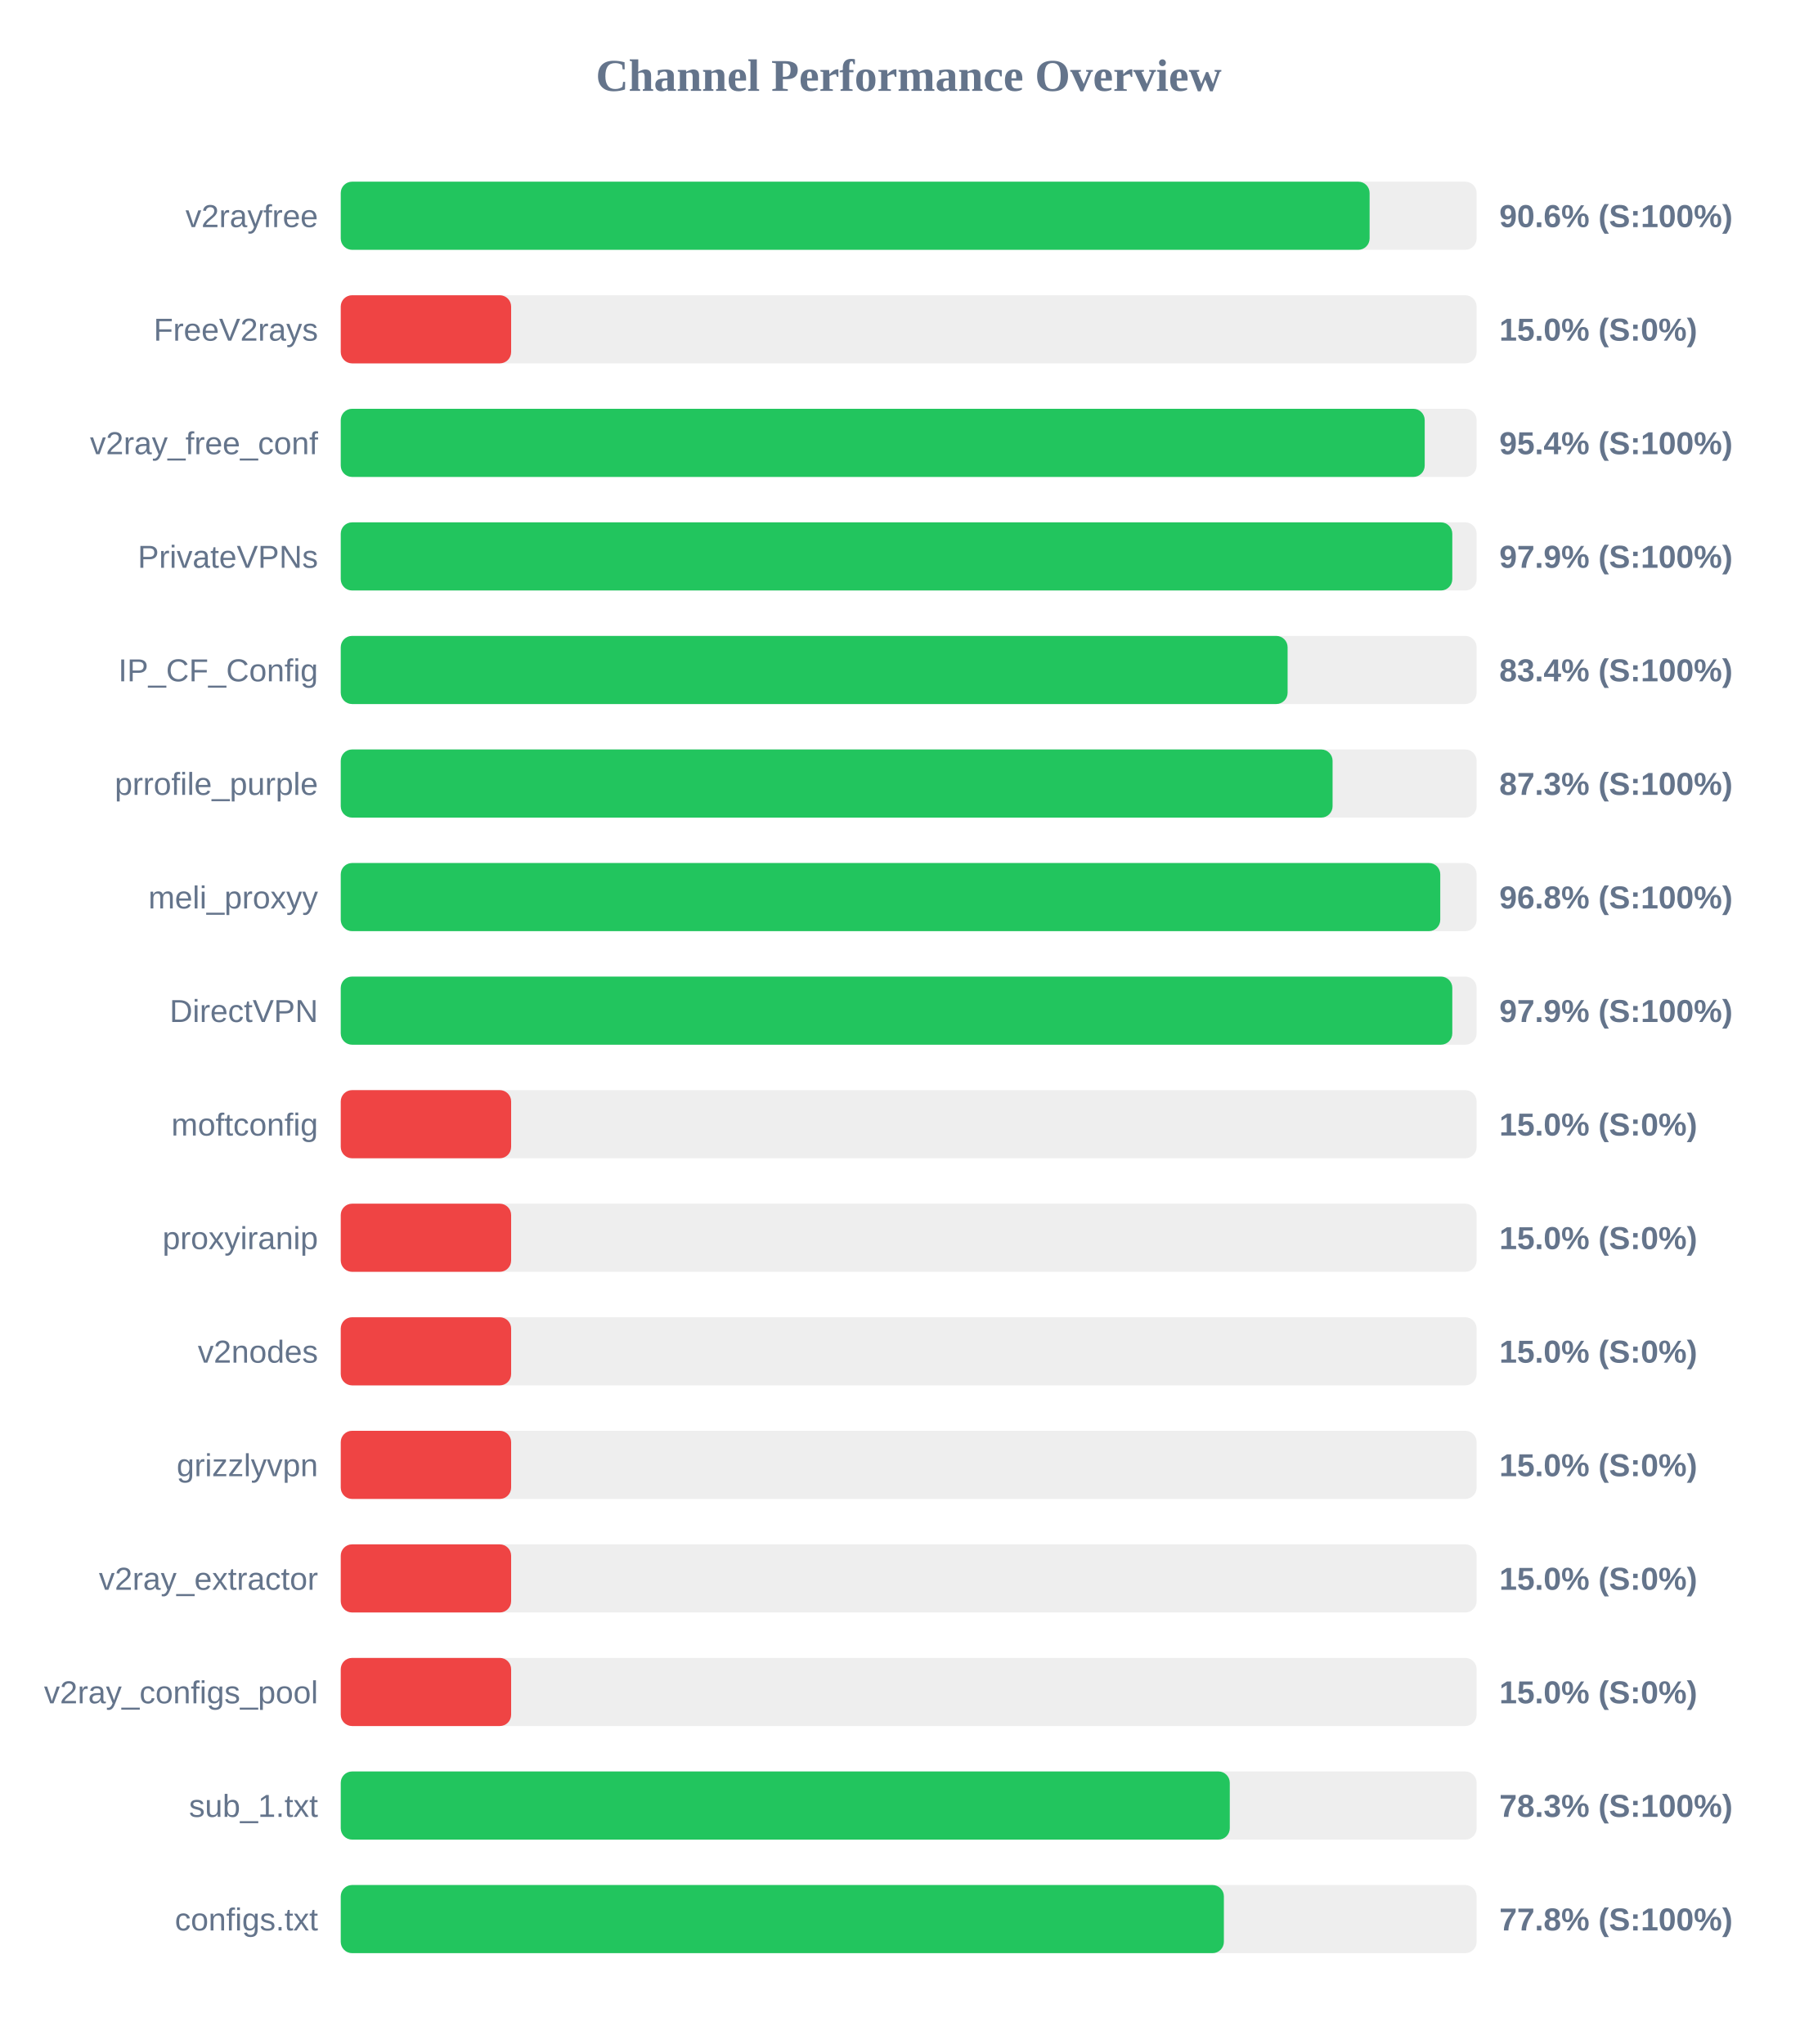
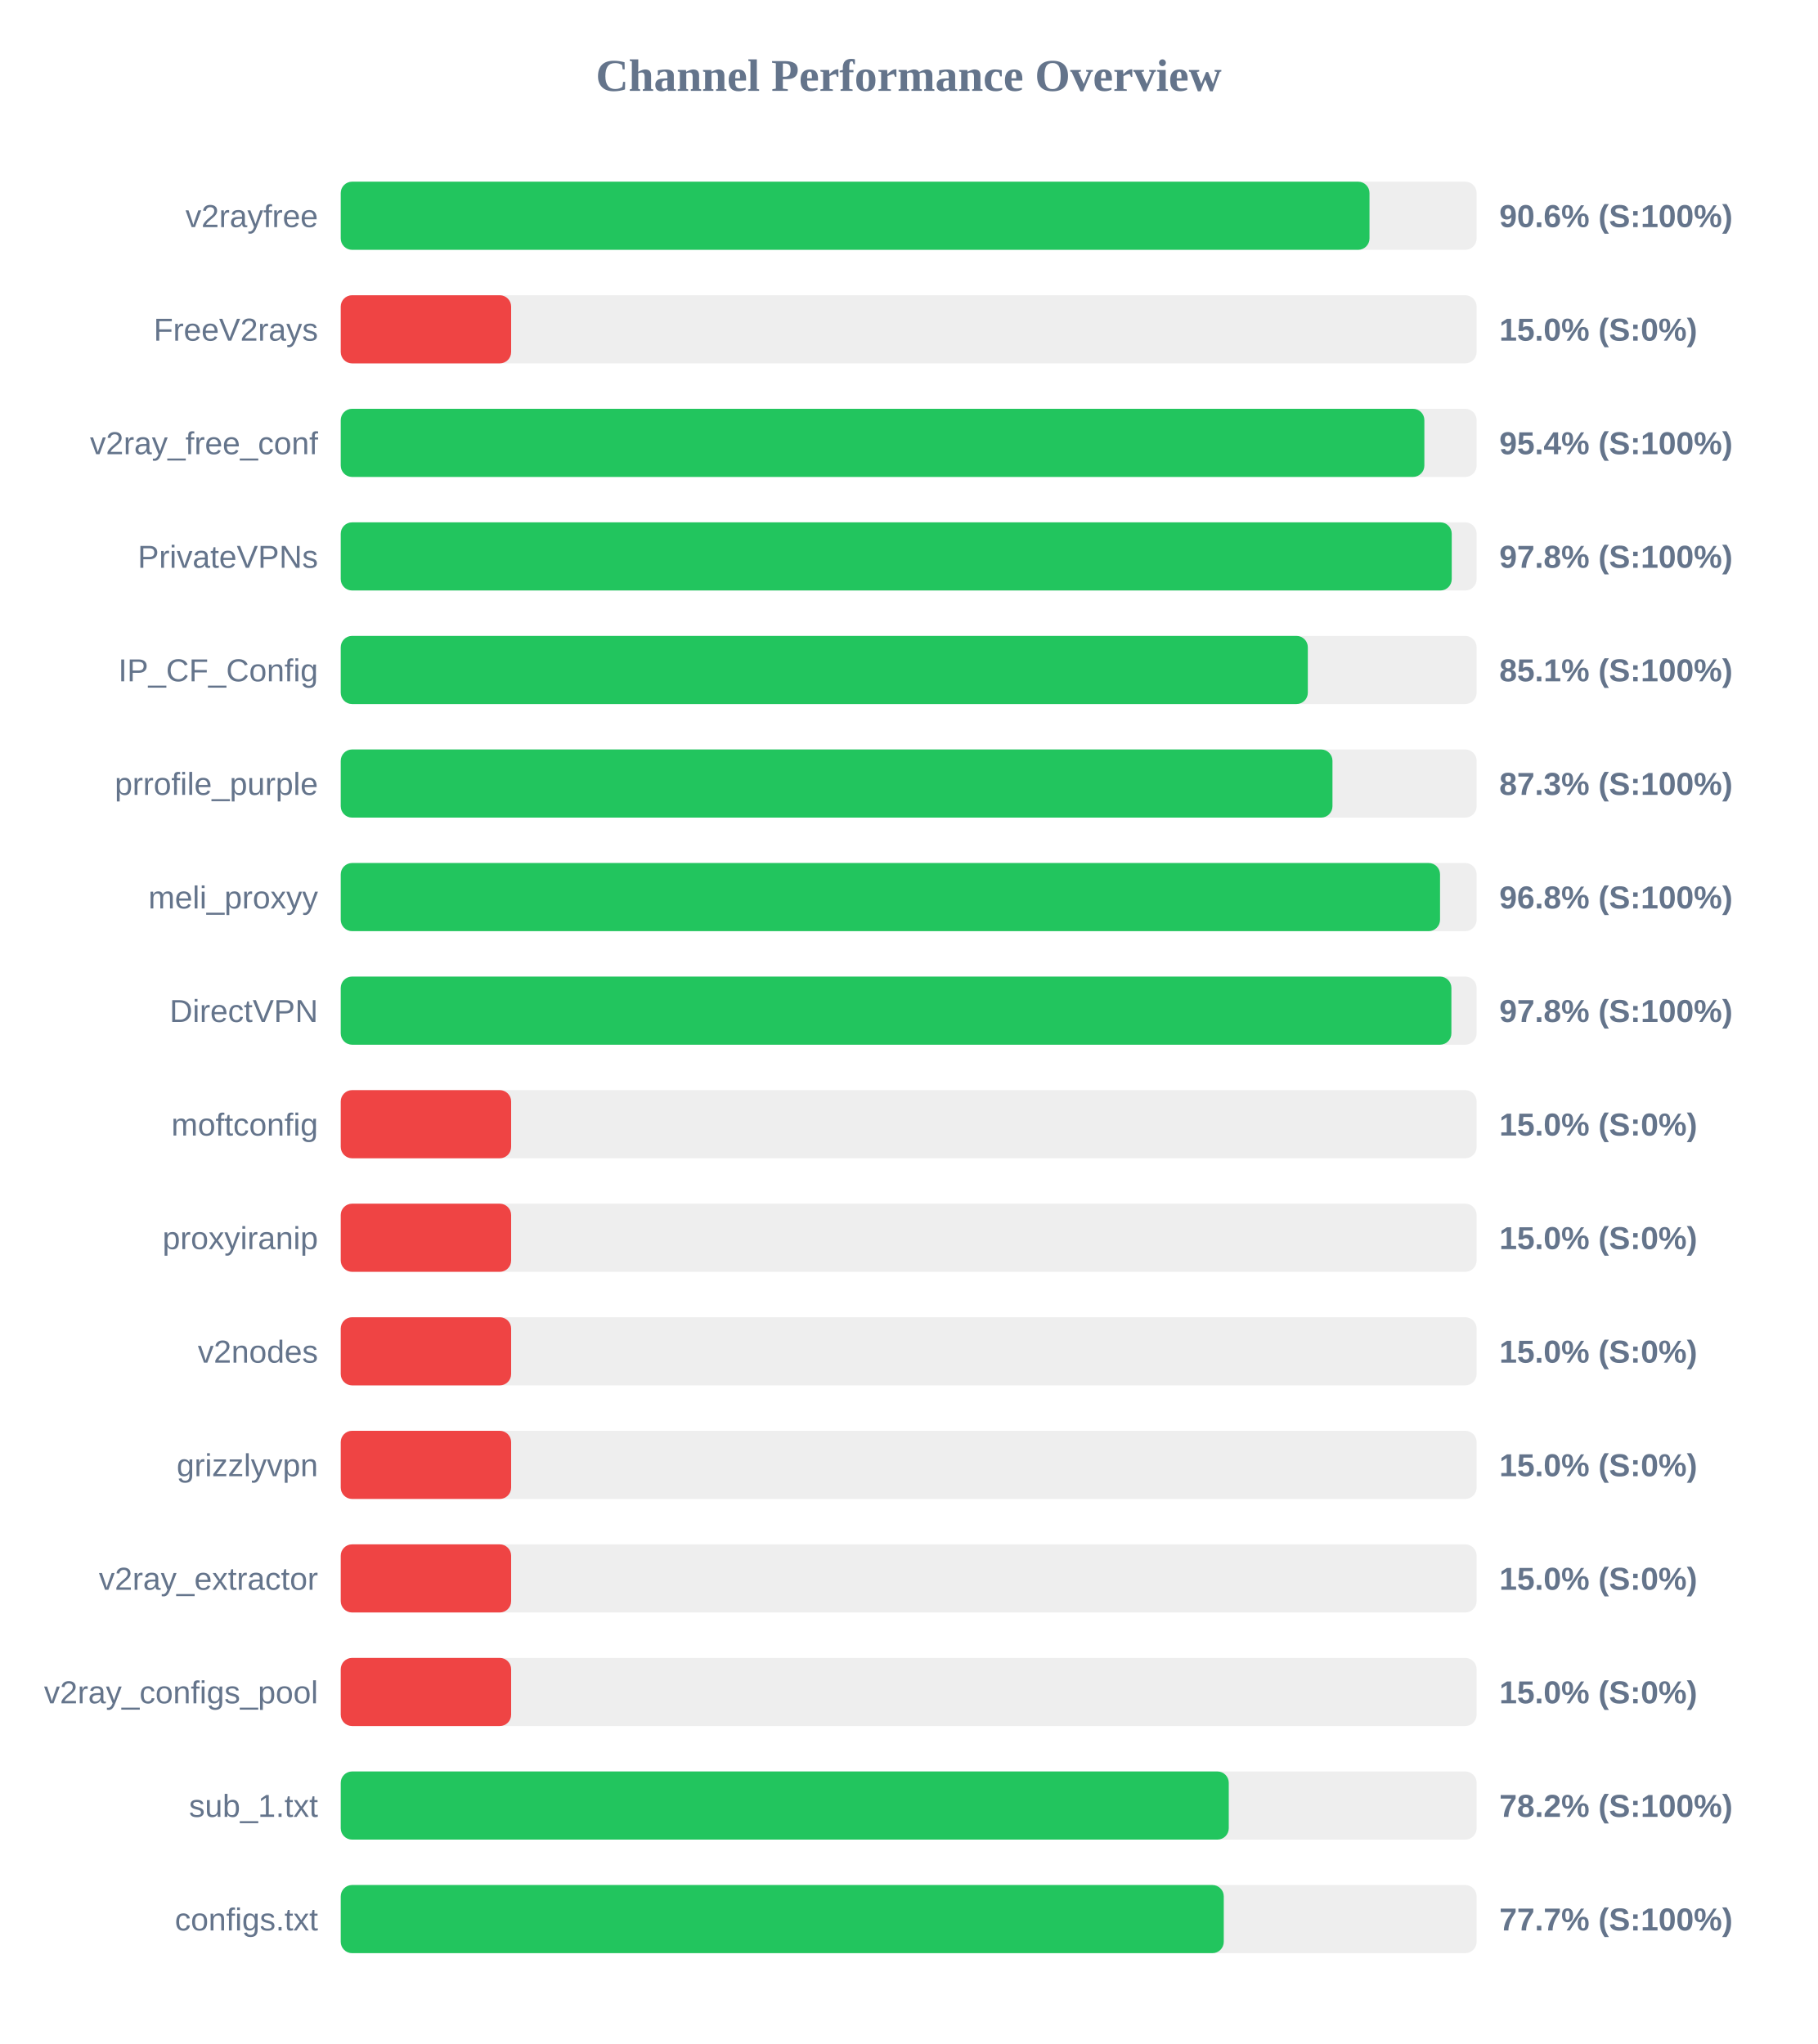
<svg xmlns="http://www.w3.org/2000/svg" width="800" height="900" version="1.1">
  <style>
        .row { font: 14px Arial; fill: #64748b; }
        .score { font: bold 14px Arial; fill: #64748b; }
    </style>
  <text x="400" y="40" text-anchor="middle" font-size="20px" font-weight="bold" fill="#64748b">Channel Performance Overview</text>
  <rect x="150" y="80" width="500" height="30" fill="#eee" rx="5" />
-   <rect x="150" y="80" width="452.9" height="30" fill="#22c55e" rx="5" />
+   <rect x="150" y="80" width="452.85" height="30" fill="#22c55e" rx="5" />
  <text x="140" y="100" text-anchor="end" class="row">v2rayfree</text>
  <text x="660" y="100" text-anchor="start" class="score">90.6% (S:100%)</text>
  <rect x="150" y="130" width="500" height="30" fill="#eee" rx="5" />
  <rect x="150" y="130" width="75.0" height="30" fill="#ef4444" rx="5" />
  <text x="140" y="150" text-anchor="end" class="row">FreeV2rays</text>
  <text x="660" y="150" text-anchor="start" class="score">15.0% (S:0%)</text>
  <rect x="150" y="180" width="500" height="30" fill="#eee" rx="5" />
-   <rect x="150" y="180" width="477.15" height="30" fill="#22c55e" rx="5" />
+   <rect x="150" y="180" width="477.0" height="30" fill="#22c55e" rx="5" />
  <text x="140" y="200" text-anchor="end" class="row">v2ray_free_conf</text>
  <text x="660" y="200" text-anchor="start" class="score">95.4% (S:100%)</text>
  <rect x="150" y="230" width="500" height="30" fill="#eee" rx="5" />
-   <rect x="150" y="230" width="489.3" height="30" fill="#22c55e" rx="5" />
+   <rect x="150" y="230" width="489.05" height="30" fill="#22c55e" rx="5" />
  <text x="140" y="250" text-anchor="end" class="row">PrivateVPNs</text>
-   <text x="660" y="250" text-anchor="start" class="score">97.9% (S:100%)</text>
+   <text x="660" y="250" text-anchor="start" class="score">97.8% (S:100%)</text>
  <rect x="150" y="280" width="500" height="30" fill="#eee" rx="5" />
-   <rect x="150" y="280" width="416.8" height="30" fill="#22c55e" rx="5" />
+   <rect x="150" y="280" width="425.7" height="30" fill="#22c55e" rx="5" />
  <text x="140" y="300" text-anchor="end" class="row">IP_CF_Config</text>
-   <text x="660" y="300" text-anchor="start" class="score">83.4% (S:100%)</text>
+   <text x="660" y="300" text-anchor="start" class="score">85.1% (S:100%)</text>
  <rect x="150" y="330" width="500" height="30" fill="#eee" rx="5" />
-   <rect x="150" y="330" width="436.6" height="30" fill="#22c55e" rx="5" />
+   <rect x="150" y="330" width="436.55" height="30" fill="#22c55e" rx="5" />
  <text x="140" y="350" text-anchor="end" class="row">prrofile_purple</text>
  <text x="660" y="350" text-anchor="start" class="score">87.3% (S:100%)</text>
  <rect x="150" y="380" width="500" height="30" fill="#eee" rx="5" />
-   <rect x="150" y="380" width="484.0" height="30" fill="#22c55e" rx="5" />
+   <rect x="150" y="380" width="483.9" height="30" fill="#22c55e" rx="5" />
  <text x="140" y="400" text-anchor="end" class="row">meli_proxyy</text>
  <text x="660" y="400" text-anchor="start" class="score">96.8% (S:100%)</text>
  <rect x="150" y="430" width="500" height="30" fill="#eee" rx="5" />
-   <rect x="150" y="430" width="489.3" height="30" fill="#22c55e" rx="5" />
+   <rect x="150" y="430" width="488.9" height="30" fill="#22c55e" rx="5" />
  <text x="140" y="450" text-anchor="end" class="row">DirectVPN</text>
-   <text x="660" y="450" text-anchor="start" class="score">97.9% (S:100%)</text>
+   <text x="660" y="450" text-anchor="start" class="score">97.8% (S:100%)</text>
  <rect x="150" y="480" width="500" height="30" fill="#eee" rx="5" />
  <rect x="150" y="480" width="75.0" height="30" fill="#ef4444" rx="5" />
  <text x="140" y="500" text-anchor="end" class="row">moftconfig</text>
  <text x="660" y="500" text-anchor="start" class="score">15.0% (S:0%)</text>
  <rect x="150" y="530" width="500" height="30" fill="#eee" rx="5" />
  <rect x="150" y="530" width="75.0" height="30" fill="#ef4444" rx="5" />
  <text x="140" y="550" text-anchor="end" class="row">proxyiranip</text>
  <text x="660" y="550" text-anchor="start" class="score">15.0% (S:0%)</text>
  <rect x="150" y="580" width="500" height="30" fill="#eee" rx="5" />
  <rect x="150" y="580" width="75.0" height="30" fill="#ef4444" rx="5" />
  <text x="140" y="600" text-anchor="end" class="row">v2nodes</text>
  <text x="660" y="600" text-anchor="start" class="score">15.0% (S:0%)</text>
  <rect x="150" y="630" width="500" height="30" fill="#eee" rx="5" />
  <rect x="150" y="630" width="75.0" height="30" fill="#ef4444" rx="5" />
  <text x="140" y="650" text-anchor="end" class="row">grizzlyvpn</text>
  <text x="660" y="650" text-anchor="start" class="score">15.0% (S:0%)</text>
  <rect x="150" y="680" width="500" height="30" fill="#eee" rx="5" />
  <rect x="150" y="680" width="75.0" height="30" fill="#ef4444" rx="5" />
  <text x="140" y="700" text-anchor="end" class="row">v2ray_extractor</text>
  <text x="660" y="700" text-anchor="start" class="score">15.0% (S:0%)</text>
  <rect x="150" y="730" width="500" height="30" fill="#eee" rx="5" />
  <rect x="150" y="730" width="75.0" height="30" fill="#ef4444" rx="5" />
  <text x="140" y="750" text-anchor="end" class="row">v2ray_configs_pool</text>
  <text x="660" y="750" text-anchor="start" class="score">15.0% (S:0%)</text>
  <rect x="150" y="780" width="500" height="30" fill="#eee" rx="5" />
-   <rect x="150" y="780" width="391.35" height="30" fill="#22c55e" rx="5" />
+   <rect x="150" y="780" width="390.9" height="30" fill="#22c55e" rx="5" />
  <text x="140" y="800" text-anchor="end" class="row">sub_1.txt</text>
-   <text x="660" y="800" text-anchor="start" class="score">78.3% (S:100%)</text>
+   <text x="660" y="800" text-anchor="start" class="score">78.2% (S:100%)</text>
  <rect x="150" y="830" width="500" height="30" fill="#eee" rx="5" />
-   <rect x="150" y="830" width="388.75" height="30" fill="#22c55e" rx="5" />
+   <rect x="150" y="830" width="388.7" height="30" fill="#22c55e" rx="5" />
  <text x="140" y="850" text-anchor="end" class="row">configs.txt</text>
-   <text x="660" y="850" text-anchor="start" class="score">77.8% (S:100%)</text>
+   <text x="660" y="850" text-anchor="start" class="score">77.7% (S:100%)</text>
</svg>
